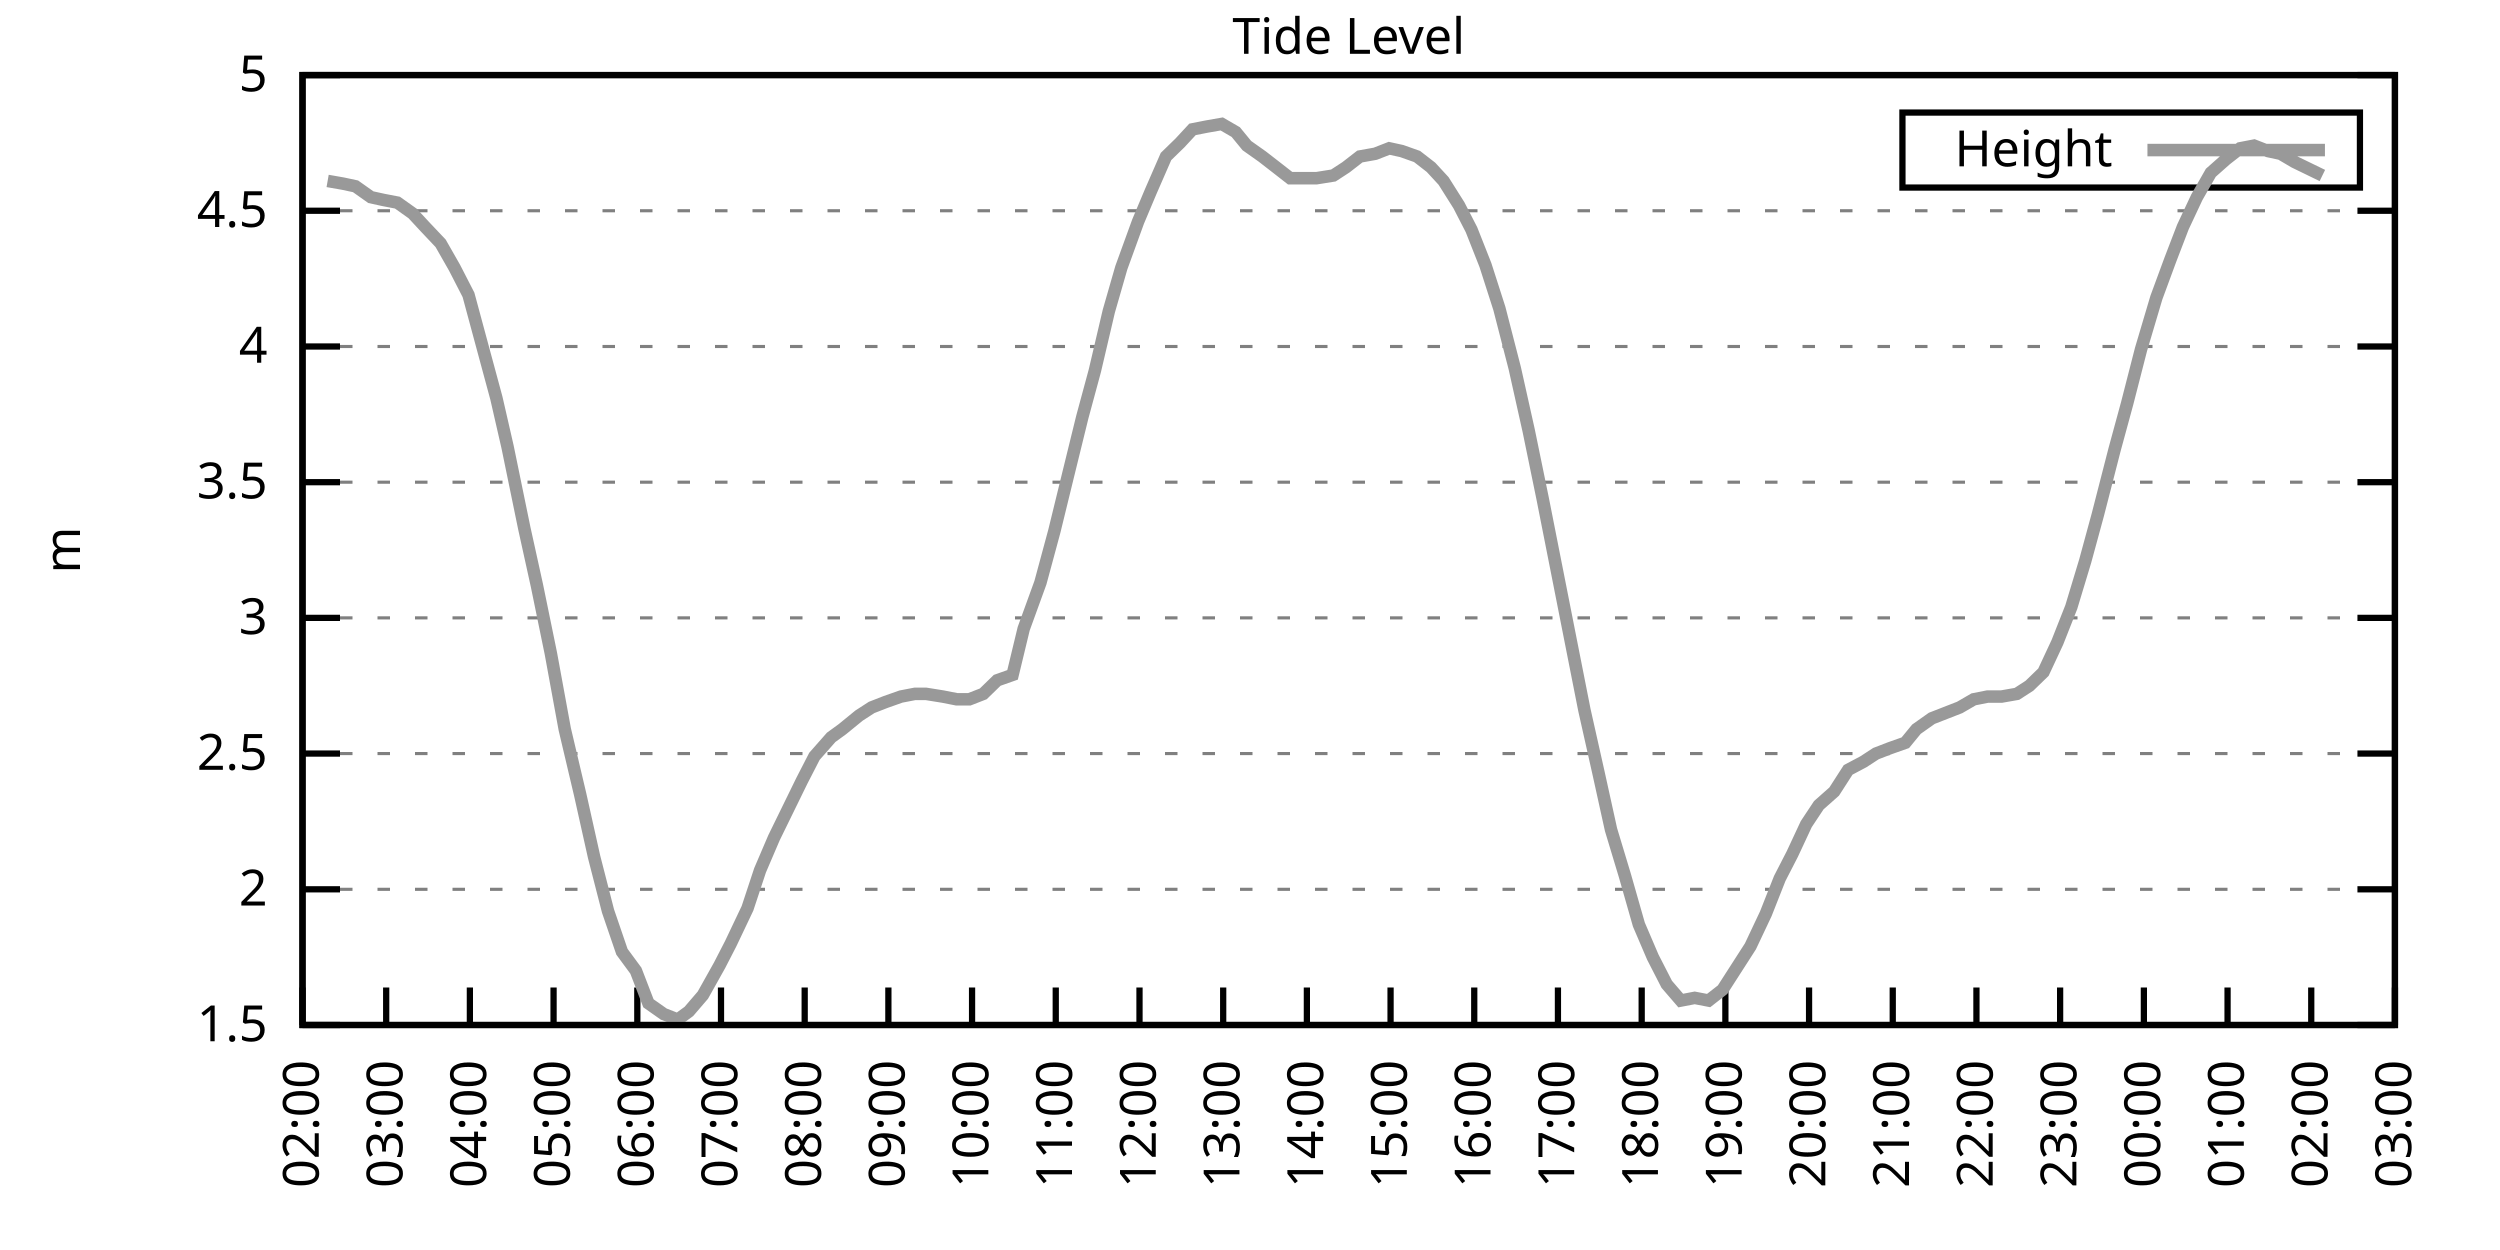
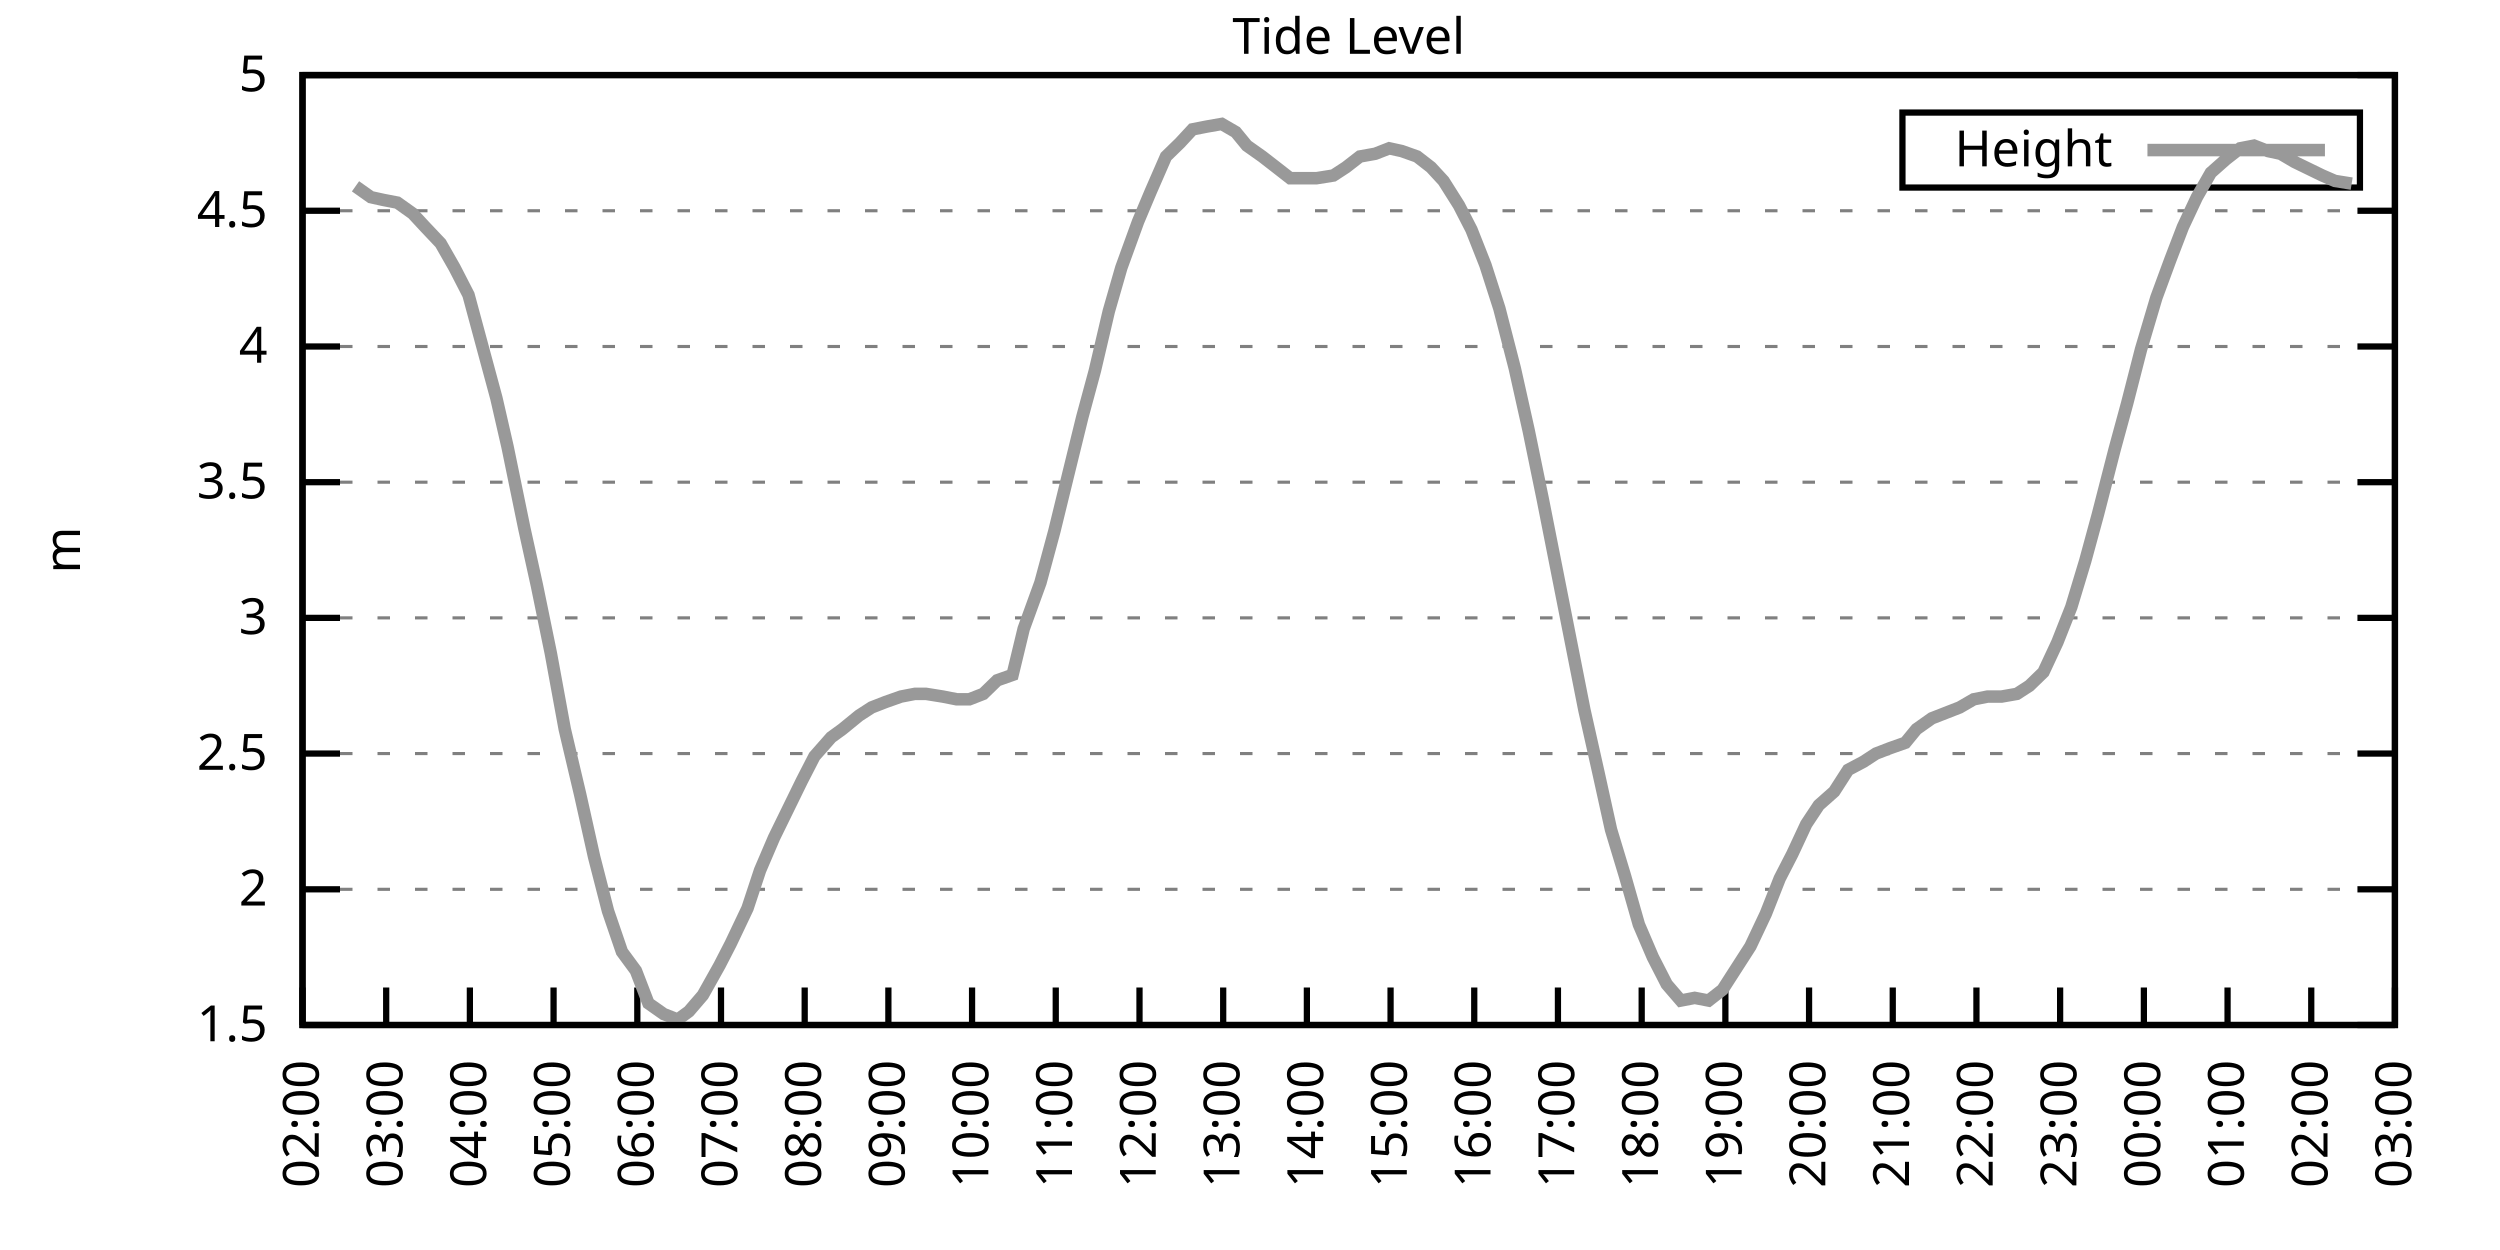
<svg xmlns="http://www.w3.org/2000/svg" xmlns:xlink="http://www.w3.org/1999/xlink" width="400" height="200" viewBox="0 0 400 200">
  <g id="gnuplot_canvas">
    <rect x="0" y="0" width="400" height="200" fill="none" />
    <defs>
      <circle id="gpDot" r="0.5" stroke-width="0.5" stroke="currentColor" />
      <path id="gpPt0" stroke-width="0.333" stroke="currentColor" d="M-1,0 h2 M0,-1 v2" />
      <path id="gpPt1" stroke-width="0.333" stroke="currentColor" d="M-1,-1 L1,1 M1,-1 L-1,1" />
      <path id="gpPt2" stroke-width="0.333" stroke="currentColor" d="M-1,0 L1,0 M0,-1 L0,1 M-1,-1 L1,1 M-1,1 L1,-1" />
      <rect id="gpPt3" stroke-width="0.333" stroke="currentColor" x="-1" y="-1" width="2" height="2" />
      <rect id="gpPt4" stroke-width="0.333" stroke="currentColor" fill="currentColor" x="-1" y="-1" width="2" height="2" />
      <circle id="gpPt5" stroke-width="0.333" stroke="currentColor" cx="0" cy="0" r="1" />
      <use xlink:href="#gpPt5" id="gpPt6" fill="currentColor" stroke="none" />
      <path id="gpPt7" stroke-width="0.333" stroke="currentColor" d="M0,-1.33 L-1.33,0.67 L1.33,0.67 z" />
      <use xlink:href="#gpPt7" id="gpPt8" fill="currentColor" stroke="none" />
      <use xlink:href="#gpPt7" id="gpPt9" stroke="currentColor" transform="rotate(180)" />
      <use xlink:href="#gpPt9" id="gpPt10" fill="currentColor" stroke="none" />
      <use xlink:href="#gpPt3" id="gpPt11" stroke="currentColor" transform="rotate(45)" />
      <use xlink:href="#gpPt11" id="gpPt12" fill="currentColor" stroke="none" />
      <path id="gpPt13" stroke-width="0.333" stroke="currentColor" d="M0,1.330 L1.265,0.411 L0.782,-1.067 L-0.782,-1.076 L-1.265,0.411 z" />
      <use xlink:href="#gpPt13" id="gpPt14" fill="currentColor" stroke="none" />
      <filter id="textbox" filterUnits="objectBoundingBox" x="0" y="0" height="1" width="1">
        <feFlood flood-color="white" flood-opacity="1" result="bgnd" />
        <feComposite in="SourceGraphic" in2="bgnd" operator="atop" />
      </filter>
      <filter id="greybox" filterUnits="objectBoundingBox" x="0" y="0" height="1" width="1">
        <feFlood flood-color="lightgrey" flood-opacity="1" result="grey" />
        <feComposite in="SourceGraphic" in2="grey" operator="atop" />
      </filter>
    </defs>
    <g fill="none" color="white" stroke="currentColor" stroke-width="1.00" stroke-linecap="butt" stroke-linejoin="miter">
</g>
    <g fill="none" color="black" stroke="currentColor" stroke-width="1.00" stroke-linecap="butt" stroke-linejoin="miter">
      <g stroke="none" shape-rendering="crispEdges">
        <polygon fill="rgb(255, 255, 255)" points="48.40,164.00 383.18,164.00 383.18,12.02 48.40,12.02 " />
      </g>
    </g>
    <g fill="none" color="black" stroke="currentColor" stroke-width="1.00" stroke-linecap="butt" stroke-linejoin="miter">
</g>
    <g fill="none" color="black" stroke="black" stroke-width="0.50" stroke-linecap="butt" stroke-linejoin="miter">
</g>
    <g fill="none" color="gray" stroke="currentColor" stroke-width="0.50" stroke-linecap="butt" stroke-linejoin="miter">
      <path stroke="gray" stroke-dasharray="2,4" class="gridline" d="M48.40,164.00 L383.19,164.00  " />
    </g>
    <g fill="none" color="gray" stroke="gray" stroke-width="1.00" stroke-linecap="butt" stroke-linejoin="miter">
</g>
    <g fill="none" color="black" stroke="currentColor" stroke-width="1.00" stroke-linecap="butt" stroke-linejoin="miter">
      <path stroke="black" d="M48.40,164.00 L54.40,164.00 M383.19,164.00 L377.19,164.00  " />
      <g transform="translate(42.80,166.60)" stroke="none" fill="black" font-family="Sans" font-size="8.00" text-anchor="end">
        <text>
          <tspan font-family="Sans"> 1.5</tspan>
        </text>
      </g>
    </g>
    <g fill="none" color="black" stroke="currentColor" stroke-width="1.00" stroke-linecap="butt" stroke-linejoin="miter">
</g>
    <g fill="none" color="black" stroke="black" stroke-width="0.50" stroke-linecap="butt" stroke-linejoin="miter">
</g>
    <g fill="none" color="gray" stroke="currentColor" stroke-width="0.50" stroke-linecap="butt" stroke-linejoin="miter">
      <path stroke="gray" stroke-dasharray="2,4" class="gridline" d="M48.40,142.29 L383.19,142.29  " />
    </g>
    <g fill="none" color="gray" stroke="gray" stroke-width="1.00" stroke-linecap="butt" stroke-linejoin="miter">
</g>
    <g fill="none" color="black" stroke="currentColor" stroke-width="1.00" stroke-linecap="butt" stroke-linejoin="miter">
      <path stroke="black" d="M48.40,142.29 L54.40,142.29 M383.19,142.29 L377.19,142.29  " />
      <g transform="translate(42.80,144.89)" stroke="none" fill="black" font-family="Sans" font-size="8.00" text-anchor="end">
        <text>
          <tspan font-family="Sans"> 2</tspan>
        </text>
      </g>
    </g>
    <g fill="none" color="black" stroke="currentColor" stroke-width="1.00" stroke-linecap="butt" stroke-linejoin="miter">
</g>
    <g fill="none" color="black" stroke="black" stroke-width="0.50" stroke-linecap="butt" stroke-linejoin="miter">
</g>
    <g fill="none" color="gray" stroke="currentColor" stroke-width="0.50" stroke-linecap="butt" stroke-linejoin="miter">
      <path stroke="gray" stroke-dasharray="2,4" class="gridline" d="M48.40,120.57 L383.19,120.57  " />
    </g>
    <g fill="none" color="gray" stroke="gray" stroke-width="1.00" stroke-linecap="butt" stroke-linejoin="miter">
</g>
    <g fill="none" color="black" stroke="currentColor" stroke-width="1.00" stroke-linecap="butt" stroke-linejoin="miter">
      <path stroke="black" d="M48.40,120.57 L54.40,120.57 M383.19,120.57 L377.19,120.57  " />
      <g transform="translate(42.80,123.17)" stroke="none" fill="black" font-family="Sans" font-size="8.00" text-anchor="end">
        <text>
          <tspan font-family="Sans"> 2.5</tspan>
        </text>
      </g>
    </g>
    <g fill="none" color="black" stroke="currentColor" stroke-width="1.00" stroke-linecap="butt" stroke-linejoin="miter">
</g>
    <g fill="none" color="black" stroke="black" stroke-width="0.50" stroke-linecap="butt" stroke-linejoin="miter">
</g>
    <g fill="none" color="gray" stroke="currentColor" stroke-width="0.50" stroke-linecap="butt" stroke-linejoin="miter">
      <path stroke="gray" stroke-dasharray="2,4" class="gridline" d="M48.40,98.86 L383.19,98.86  " />
    </g>
    <g fill="none" color="gray" stroke="gray" stroke-width="1.00" stroke-linecap="butt" stroke-linejoin="miter">
</g>
    <g fill="none" color="black" stroke="currentColor" stroke-width="1.00" stroke-linecap="butt" stroke-linejoin="miter">
      <path stroke="black" d="M48.40,98.86 L54.40,98.86 M383.19,98.86 L377.19,98.86  " />
      <g transform="translate(42.80,101.46)" stroke="none" fill="black" font-family="Sans" font-size="8.00" text-anchor="end">
        <text>
          <tspan font-family="Sans"> 3</tspan>
        </text>
      </g>
    </g>
    <g fill="none" color="black" stroke="currentColor" stroke-width="1.00" stroke-linecap="butt" stroke-linejoin="miter">
</g>
    <g fill="none" color="black" stroke="black" stroke-width="0.50" stroke-linecap="butt" stroke-linejoin="miter">
</g>
    <g fill="none" color="gray" stroke="currentColor" stroke-width="0.50" stroke-linecap="butt" stroke-linejoin="miter">
      <path stroke="gray" stroke-dasharray="2,4" class="gridline" d="M48.40,77.15 L383.19,77.15  " />
    </g>
    <g fill="none" color="gray" stroke="gray" stroke-width="1.00" stroke-linecap="butt" stroke-linejoin="miter">
</g>
    <g fill="none" color="black" stroke="currentColor" stroke-width="1.00" stroke-linecap="butt" stroke-linejoin="miter">
      <path stroke="black" d="M48.40,77.15 L54.40,77.15 M383.19,77.15 L377.19,77.15  " />
      <g transform="translate(42.80,79.75)" stroke="none" fill="black" font-family="Sans" font-size="8.00" text-anchor="end">
        <text>
          <tspan font-family="Sans"> 3.5</tspan>
        </text>
      </g>
    </g>
    <g fill="none" color="black" stroke="currentColor" stroke-width="1.00" stroke-linecap="butt" stroke-linejoin="miter">
</g>
    <g fill="none" color="black" stroke="black" stroke-width="0.50" stroke-linecap="butt" stroke-linejoin="miter">
</g>
    <g fill="none" color="gray" stroke="currentColor" stroke-width="0.50" stroke-linecap="butt" stroke-linejoin="miter">
      <path stroke="gray" stroke-dasharray="2,4" class="gridline" d="M48.40,55.44 L383.19,55.44  " />
    </g>
    <g fill="none" color="gray" stroke="gray" stroke-width="1.00" stroke-linecap="butt" stroke-linejoin="miter">
</g>
    <g fill="none" color="black" stroke="currentColor" stroke-width="1.00" stroke-linecap="butt" stroke-linejoin="miter">
      <path stroke="black" d="M48.40,55.44 L54.40,55.44 M383.19,55.44 L377.19,55.44  " />
      <g transform="translate(42.80,58.04)" stroke="none" fill="black" font-family="Sans" font-size="8.00" text-anchor="end">
        <text>
          <tspan font-family="Sans"> 4</tspan>
        </text>
      </g>
    </g>
    <g fill="none" color="black" stroke="currentColor" stroke-width="1.00" stroke-linecap="butt" stroke-linejoin="miter">
</g>
    <g fill="none" color="black" stroke="black" stroke-width="0.50" stroke-linecap="butt" stroke-linejoin="miter">
</g>
    <g fill="none" color="gray" stroke="currentColor" stroke-width="0.50" stroke-linecap="butt" stroke-linejoin="miter">
      <path stroke="gray" stroke-dasharray="2,4" class="gridline" d="M48.40,33.72 L383.19,33.72  " />
    </g>
    <g fill="none" color="gray" stroke="gray" stroke-width="1.00" stroke-linecap="butt" stroke-linejoin="miter">
</g>
    <g fill="none" color="black" stroke="currentColor" stroke-width="1.00" stroke-linecap="butt" stroke-linejoin="miter">
      <path stroke="black" d="M48.40,33.72 L54.40,33.72 M383.19,33.72 L377.19,33.72  " />
      <g transform="translate(42.80,36.32)" stroke="none" fill="black" font-family="Sans" font-size="8.00" text-anchor="end">
        <text>
          <tspan font-family="Sans"> 4.5</tspan>
        </text>
      </g>
    </g>
    <g fill="none" color="black" stroke="currentColor" stroke-width="1.00" stroke-linecap="butt" stroke-linejoin="miter">
</g>
    <g fill="none" color="black" stroke="black" stroke-width="0.50" stroke-linecap="butt" stroke-linejoin="miter">
</g>
    <g fill="none" color="gray" stroke="currentColor" stroke-width="0.50" stroke-linecap="butt" stroke-linejoin="miter">
      <path stroke="gray" stroke-dasharray="2,4" class="gridline" d="M48.40,12.01 L383.19,12.01  " />
    </g>
    <g fill="none" color="gray" stroke="gray" stroke-width="1.00" stroke-linecap="butt" stroke-linejoin="miter">
</g>
    <g fill="none" color="black" stroke="currentColor" stroke-width="1.00" stroke-linecap="butt" stroke-linejoin="miter">
      <path stroke="black" d="M48.40,12.01 L54.40,12.01 M383.19,12.01 L377.19,12.01  " />
      <g transform="translate(42.80,14.61)" stroke="none" fill="black" font-family="Sans" font-size="8.00" text-anchor="end">
        <text>
          <tspan font-family="Sans"> 5</tspan>
        </text>
      </g>
    </g>
    <g fill="none" color="black" stroke="currentColor" stroke-width="1.00" stroke-linecap="butt" stroke-linejoin="miter">
      <path stroke="black" d="M48.40,164.00 L48.40,158.00  " />
      <g transform="translate(51.00,169.60) rotate(270.00)" stroke="none" fill="black" font-family="Sans" font-size="8.00" text-anchor="end">
        <text>
          <tspan font-family="Sans">02:00</tspan>
        </text>
      </g>
    </g>
    <g fill="none" color="black" stroke="currentColor" stroke-width="1.00" stroke-linecap="butt" stroke-linejoin="miter">
      <path stroke="black" d="M61.79,164.00 L61.79,158.00  " />
      <g transform="translate(64.39,169.60) rotate(270.00)" stroke="none" fill="black" font-family="Sans" font-size="8.00" text-anchor="end">
        <text>
          <tspan font-family="Sans">03:00</tspan>
        </text>
      </g>
    </g>
    <g fill="none" color="black" stroke="currentColor" stroke-width="1.00" stroke-linecap="butt" stroke-linejoin="miter">
      <path stroke="black" d="M75.18,164.00 L75.18,158.00  " />
      <g transform="translate(77.78,169.60) rotate(270.00)" stroke="none" fill="black" font-family="Sans" font-size="8.00" text-anchor="end">
        <text>
          <tspan font-family="Sans">04:00</tspan>
        </text>
      </g>
    </g>
    <g fill="none" color="black" stroke="currentColor" stroke-width="1.00" stroke-linecap="butt" stroke-linejoin="miter">
      <path stroke="black" d="M88.57,164.00 L88.57,158.00  " />
      <g transform="translate(91.17,169.60) rotate(270.00)" stroke="none" fill="black" font-family="Sans" font-size="8.00" text-anchor="end">
        <text>
          <tspan font-family="Sans">05:00</tspan>
        </text>
      </g>
    </g>
    <g fill="none" color="black" stroke="currentColor" stroke-width="1.00" stroke-linecap="butt" stroke-linejoin="miter">
      <path stroke="black" d="M101.97,164.00 L101.97,158.00  " />
      <g transform="translate(104.57,169.60) rotate(270.00)" stroke="none" fill="black" font-family="Sans" font-size="8.00" text-anchor="end">
        <text>
          <tspan font-family="Sans">06:00</tspan>
        </text>
      </g>
    </g>
    <g fill="none" color="black" stroke="currentColor" stroke-width="1.00" stroke-linecap="butt" stroke-linejoin="miter">
      <path stroke="black" d="M115.36,164.00 L115.36,158.00  " />
      <g transform="translate(117.96,169.60) rotate(270.00)" stroke="none" fill="black" font-family="Sans" font-size="8.00" text-anchor="end">
        <text>
          <tspan font-family="Sans">07:00</tspan>
        </text>
      </g>
    </g>
    <g fill="none" color="black" stroke="currentColor" stroke-width="1.00" stroke-linecap="butt" stroke-linejoin="miter">
      <path stroke="black" d="M128.75,164.00 L128.75,158.00  " />
      <g transform="translate(131.35,169.60) rotate(270.00)" stroke="none" fill="black" font-family="Sans" font-size="8.00" text-anchor="end">
        <text>
          <tspan font-family="Sans">08:00</tspan>
        </text>
      </g>
    </g>
    <g fill="none" color="black" stroke="currentColor" stroke-width="1.00" stroke-linecap="butt" stroke-linejoin="miter">
      <path stroke="black" d="M142.14,164.00 L142.14,158.00  " />
      <g transform="translate(144.74,169.60) rotate(270.00)" stroke="none" fill="black" font-family="Sans" font-size="8.00" text-anchor="end">
        <text>
          <tspan font-family="Sans">09:00</tspan>
        </text>
      </g>
    </g>
    <g fill="none" color="black" stroke="currentColor" stroke-width="1.00" stroke-linecap="butt" stroke-linejoin="miter">
      <path stroke="black" d="M155.53,164.00 L155.53,158.00  " />
      <g transform="translate(158.13,169.60) rotate(270.00)" stroke="none" fill="black" font-family="Sans" font-size="8.00" text-anchor="end">
        <text>
          <tspan font-family="Sans">10:00</tspan>
        </text>
      </g>
    </g>
    <g fill="none" color="black" stroke="currentColor" stroke-width="1.00" stroke-linecap="butt" stroke-linejoin="miter">
      <path stroke="black" d="M168.92,164.00 L168.92,158.00  " />
      <g transform="translate(171.52,169.60) rotate(270.00)" stroke="none" fill="black" font-family="Sans" font-size="8.00" text-anchor="end">
        <text>
          <tspan font-family="Sans">11:00</tspan>
        </text>
      </g>
    </g>
    <g fill="none" color="black" stroke="currentColor" stroke-width="1.00" stroke-linecap="butt" stroke-linejoin="miter">
      <path stroke="black" d="M182.32,164.00 L182.32,158.00  " />
      <g transform="translate(184.92,169.60) rotate(270.00)" stroke="none" fill="black" font-family="Sans" font-size="8.00" text-anchor="end">
        <text>
          <tspan font-family="Sans">12:00</tspan>
        </text>
      </g>
    </g>
    <g fill="none" color="black" stroke="currentColor" stroke-width="1.00" stroke-linecap="butt" stroke-linejoin="miter">
      <path stroke="black" d="M195.71,164.00 L195.71,158.00  " />
      <g transform="translate(198.31,169.60) rotate(270.00)" stroke="none" fill="black" font-family="Sans" font-size="8.00" text-anchor="end">
        <text>
          <tspan font-family="Sans">13:00</tspan>
        </text>
      </g>
    </g>
    <g fill="none" color="black" stroke="currentColor" stroke-width="1.00" stroke-linecap="butt" stroke-linejoin="miter">
      <path stroke="black" d="M209.10,164.00 L209.10,158.00  " />
      <g transform="translate(211.70,169.60) rotate(270.00)" stroke="none" fill="black" font-family="Sans" font-size="8.00" text-anchor="end">
        <text>
          <tspan font-family="Sans">14:00</tspan>
        </text>
      </g>
    </g>
    <g fill="none" color="black" stroke="currentColor" stroke-width="1.00" stroke-linecap="butt" stroke-linejoin="miter">
      <path stroke="black" d="M222.49,164.00 L222.49,158.00  " />
      <g transform="translate(225.09,169.60) rotate(270.00)" stroke="none" fill="black" font-family="Sans" font-size="8.00" text-anchor="end">
        <text>
          <tspan font-family="Sans">15:00</tspan>
        </text>
      </g>
    </g>
    <g fill="none" color="black" stroke="currentColor" stroke-width="1.00" stroke-linecap="butt" stroke-linejoin="miter">
      <path stroke="black" d="M235.88,164.00 L235.88,158.00  " />
      <g transform="translate(238.48,169.60) rotate(270.00)" stroke="none" fill="black" font-family="Sans" font-size="8.00" text-anchor="end">
        <text>
          <tspan font-family="Sans">16:00</tspan>
        </text>
      </g>
    </g>
    <g fill="none" color="black" stroke="currentColor" stroke-width="1.00" stroke-linecap="butt" stroke-linejoin="miter">
      <path stroke="black" d="M249.27,164.00 L249.27,158.00  " />
      <g transform="translate(251.87,169.60) rotate(270.00)" stroke="none" fill="black" font-family="Sans" font-size="8.00" text-anchor="end">
        <text>
          <tspan font-family="Sans">17:00</tspan>
        </text>
      </g>
    </g>
    <g fill="none" color="black" stroke="currentColor" stroke-width="1.00" stroke-linecap="butt" stroke-linejoin="miter">
      <path stroke="black" d="M262.67,164.00 L262.67,158.00  " />
      <g transform="translate(265.27,169.60) rotate(270.00)" stroke="none" fill="black" font-family="Sans" font-size="8.00" text-anchor="end">
        <text>
          <tspan font-family="Sans">18:00</tspan>
        </text>
      </g>
    </g>
    <g fill="none" color="black" stroke="currentColor" stroke-width="1.00" stroke-linecap="butt" stroke-linejoin="miter">
      <path stroke="black" d="M276.06,164.00 L276.06,158.00  " />
      <g transform="translate(278.66,169.60) rotate(270.00)" stroke="none" fill="black" font-family="Sans" font-size="8.00" text-anchor="end">
        <text>
          <tspan font-family="Sans">19:00</tspan>
        </text>
      </g>
    </g>
    <g fill="none" color="black" stroke="currentColor" stroke-width="1.00" stroke-linecap="butt" stroke-linejoin="miter">
      <path stroke="black" d="M289.45,164.00 L289.45,158.00  " />
      <g transform="translate(292.05,169.60) rotate(270.00)" stroke="none" fill="black" font-family="Sans" font-size="8.00" text-anchor="end">
        <text>
          <tspan font-family="Sans">20:00</tspan>
        </text>
      </g>
    </g>
    <g fill="none" color="black" stroke="currentColor" stroke-width="1.00" stroke-linecap="butt" stroke-linejoin="miter">
      <path stroke="black" d="M302.84,164.00 L302.84,158.00  " />
      <g transform="translate(305.44,169.60) rotate(270.00)" stroke="none" fill="black" font-family="Sans" font-size="8.00" text-anchor="end">
        <text>
          <tspan font-family="Sans">21:00</tspan>
        </text>
      </g>
    </g>
    <g fill="none" color="black" stroke="currentColor" stroke-width="1.00" stroke-linecap="butt" stroke-linejoin="miter">
      <path stroke="black" d="M316.23,164.00 L316.23,158.00  " />
      <g transform="translate(318.83,169.60) rotate(270.00)" stroke="none" fill="black" font-family="Sans" font-size="8.00" text-anchor="end">
        <text>
          <tspan font-family="Sans">22:00</tspan>
        </text>
      </g>
    </g>
    <g fill="none" color="black" stroke="currentColor" stroke-width="1.00" stroke-linecap="butt" stroke-linejoin="miter">
      <path stroke="black" d="M329.62,164.00 L329.62,158.00  " />
      <g transform="translate(332.22,169.60) rotate(270.00)" stroke="none" fill="black" font-family="Sans" font-size="8.00" text-anchor="end">
        <text>
          <tspan font-family="Sans">23:00</tspan>
        </text>
      </g>
    </g>
    <g fill="none" color="black" stroke="currentColor" stroke-width="1.00" stroke-linecap="butt" stroke-linejoin="miter">
      <path stroke="black" d="M343.02,164.00 L343.02,158.00  " />
      <g transform="translate(345.62,169.60) rotate(270.00)" stroke="none" fill="black" font-family="Sans" font-size="8.00" text-anchor="end">
        <text>
          <tspan font-family="Sans">00:00</tspan>
        </text>
      </g>
    </g>
    <g fill="none" color="black" stroke="currentColor" stroke-width="1.00" stroke-linecap="butt" stroke-linejoin="miter">
      <path stroke="black" d="M356.41,164.00 L356.41,158.00  " />
      <g transform="translate(359.01,169.60) rotate(270.00)" stroke="none" fill="black" font-family="Sans" font-size="8.00" text-anchor="end">
        <text>
          <tspan font-family="Sans">01:00</tspan>
        </text>
      </g>
    </g>
    <g fill="none" color="black" stroke="currentColor" stroke-width="1.00" stroke-linecap="butt" stroke-linejoin="miter">
      <path stroke="black" d="M369.80,164.00 L369.80,158.00  " />
      <g transform="translate(372.40,169.60) rotate(270.00)" stroke="none" fill="black" font-family="Sans" font-size="8.00" text-anchor="end">
        <text>
          <tspan font-family="Sans">02:00</tspan>
        </text>
      </g>
    </g>
    <g fill="none" color="black" stroke="currentColor" stroke-width="1.00" stroke-linecap="butt" stroke-linejoin="miter">
      <path stroke="black" d="M383.19,164.00 L383.19,158.00  " />
      <g transform="translate(385.79,169.60) rotate(270.00)" stroke="none" fill="black" font-family="Sans" font-size="8.00" text-anchor="end">
        <text>
          <tspan font-family="Sans">03:00</tspan>
        </text>
      </g>
    </g>
    <g fill="none" color="black" stroke="currentColor" stroke-width="1.00" stroke-linecap="butt" stroke-linejoin="miter">
</g>
    <g fill="none" color="black" stroke="currentColor" stroke-width="1.00" stroke-linecap="butt" stroke-linejoin="miter">
      <path stroke="black" d="M48.40,12.01 L48.40,164.00 L383.19,164.00 L383.19,12.01 L48.40,12.01 Z  " />
    </g>
    <g fill="none" color="black" stroke="currentColor" stroke-width="1.00" stroke-linecap="butt" stroke-linejoin="miter">
</g>
    <g fill="none" color="black" stroke="currentColor" stroke-width="1.00" stroke-linecap="butt" stroke-linejoin="miter">
      <path stroke="black" d="M304.39,30.01 L304.39,18.01 L377.59,18.01 L377.59,30.01 L304.39,30.01 Z  " />
    </g>
    <g id="Tide_level_plot_1">
      <g fill="none" color="white" stroke="black" stroke-width="2.00" stroke-linecap="butt" stroke-linejoin="miter">
</g>
      <g fill="none" color="black" stroke="currentColor" stroke-width="2.00" stroke-linecap="butt" stroke-linejoin="miter">
        <g transform="translate(337.99,26.61)" stroke="none" fill="black" font-family="Sans" font-size="8.00" text-anchor="end">
          <text>
            <tspan font-family="Sans">Height</tspan>
          </text>
        </g>
      </g>
      <g fill="none" color="black" stroke="currentColor" stroke-width="2.00" stroke-linecap="butt" stroke-linejoin="miter">
-         <path stroke="rgb(153, 153, 153)" d="M343.59,24.01 L371.99,24.01 M52.42,28.95 L54.87,29.38 L56.88,29.81 L59.34,31.55 L61.35,31.99 L63.58,32.42   L66.03,34.16 L68.04,36.33 L70.50,38.93 L72.73,42.84 L74.96,47.18 L77.19,55.44 L79.42,63.69 L81.21,71.50   L83.89,84.53 L85.90,93.65 L88.13,104.51 L90.36,116.67 L92.82,127.09 L95.05,137.08 L97.28,145.76 L99.51,152.28   L101.74,155.31 L103.75,160.53 L106.21,162.26 L108.44,163.13 L110.22,161.83 L112.46,159.22 L115.13,154.45 L116.92,150.97   L119.60,145.33 L121.61,139.25 L123.84,134.04 L128.30,124.92 L130.31,121.01 L132.99,117.97 L134.78,116.67 L137.45,114.49   L139.46,113.19 L141.69,112.32 L144.15,111.45 L146.38,111.02 L148.17,111.02 L150.85,111.45 L153.08,111.89 L155.09,111.89   L157.32,111.02 L159.55,108.85 L162.01,107.98 L163.79,100.60 L166.47,93.22 L168.70,84.97 L170.93,75.85 L173.17,66.73   L175.17,59.34 L177.41,49.79 L179.41,42.84 L182.09,35.46 L184.10,30.68 L186.56,25.04 L188.79,22.87 L190.80,20.70   L193.03,20.26 L195.48,19.83 L197.72,21.13 L199.50,23.30 L201.96,25.04 L204.19,26.77 L206.42,28.51 L208.88,28.51   L210.66,28.51 L213.34,28.08 L215.35,26.77 L217.58,25.04 L220.04,24.60 L222.27,23.73 L224.28,24.17 L226.73,25.04   L228.96,26.77 L230.97,28.95 L233.43,32.85 L235.44,36.76 L237.67,42.41 L239.90,49.36 L242.36,58.91 L244.59,68.90   L246.82,79.75 L249.05,91.04 L251.28,102.34 L253.51,113.63 L255.75,123.61 L257.76,132.73 L259.99,140.12 L262.22,147.93   L264.45,153.14 L266.68,157.49 L268.92,160.09 L271.15,159.66 L273.38,160.09 L275.61,158.35 L277.84,154.88 L280.07,151.41   L282.53,146.20 L284.76,140.55 L286.77,136.64 L289.00,131.86 L291.01,128.83 L293.47,126.65 L295.70,123.18 L298.15,121.88   L300.16,120.57 L302.39,119.71 L304.85,118.84 L306.63,116.67 L309.09,114.93 L311.32,114.06 L313.55,113.19 L315.79,111.89   L318.02,111.45 L320.25,111.45 L322.70,111.02 L324.71,109.72 L326.95,107.55 L329.18,102.77 L331.41,97.12 L333.64,89.74   L335.65,82.36 L338.33,71.94 L340.34,64.56 L342.57,55.87 L345.02,47.62 L347.26,41.54 L349.26,36.33 L351.50,31.55   L353.73,27.64 L356.18,25.47 L358.42,23.73 L360.65,23.30 L362.88,24.17 L364.89,24.60 L367.12,25.91 L371.58,28.08    " />
+         <path stroke="rgb(153, 153, 153)" d="M343.59,24.01 L371.99,24.01 M56.88,29.81 L59.34,31.55 L61.35,31.99 L63.58,32.42 L66.03,34.16 L68.04,36.33   L70.50,38.93 L72.73,42.84 L74.96,47.18 L77.19,55.44 L79.42,63.69 L81.21,71.50 L83.89,84.53 L85.90,93.65   L88.13,104.51 L90.36,116.67 L92.82,127.09 L95.05,137.08 L97.28,145.76 L99.51,152.28 L101.74,155.31 L103.75,160.53   L106.21,162.26 L108.44,163.13 L110.22,161.83 L112.46,159.22 L115.13,154.45 L116.92,150.97 L119.60,145.33 L121.61,139.25   L123.84,134.04 L128.30,124.92 L130.31,121.01 L132.99,117.97 L134.78,116.67 L137.45,114.49 L139.46,113.19 L141.69,112.32   L144.15,111.45 L146.38,111.02 L148.17,111.02 L150.85,111.45 L153.08,111.89 L155.09,111.89 L157.32,111.02 L159.55,108.85   L162.01,107.98 L163.79,100.60 L166.47,93.22 L168.70,84.97 L170.93,75.85 L173.17,66.73 L175.17,59.34 L177.41,49.79   L179.41,42.84 L182.09,35.46 L184.10,30.68 L186.56,25.04 L188.79,22.87 L190.80,20.70 L193.03,20.26 L195.48,19.83   L197.72,21.13 L199.50,23.30 L201.96,25.04 L204.19,26.77 L206.42,28.51 L208.88,28.51 L210.66,28.51 L213.34,28.08   L215.35,26.77 L217.58,25.04 L220.04,24.60 L222.27,23.73 L224.28,24.17 L226.73,25.04 L228.96,26.77 L230.97,28.95   L233.43,32.85 L235.44,36.76 L237.67,42.41 L239.90,49.36 L242.36,58.91 L244.59,68.90 L246.82,79.75 L249.05,91.04   L251.28,102.34 L253.51,113.63 L255.75,123.61 L257.76,132.73 L259.99,140.12 L262.22,147.93 L264.45,153.14 L266.68,157.49   L268.92,160.09 L271.15,159.66 L273.38,160.09 L275.61,158.35 L277.84,154.88 L280.07,151.41 L282.53,146.20 L284.76,140.55   L286.77,136.64 L289.00,131.86 L291.01,128.83 L293.47,126.65 L295.70,123.18 L298.15,121.88 L300.16,120.57 L302.39,119.71   L304.85,118.84 L306.63,116.67 L309.09,114.93 L311.32,114.06 L313.55,113.19 L315.79,111.89 L318.02,111.45 L320.25,111.45   L322.70,111.02 L324.71,109.72 L326.95,107.55 L329.18,102.77 L331.41,97.12 L333.64,89.74 L335.65,82.36 L338.33,71.94   L340.34,64.56 L342.57,55.87 L345.02,47.62 L347.26,41.54 L349.26,36.33 L351.50,31.55 L353.73,27.64 L356.18,25.47   L358.42,23.73 L360.65,23.30 L362.88,24.17 L364.89,24.60 L367.12,25.91 L371.58,28.08 L373.59,28.95 L376.27,29.38    " />
      </g>
    </g>
    <g fill="none" color="black" stroke="currentColor" stroke-width="2.00" stroke-linecap="butt" stroke-linejoin="miter">
</g>
    <g fill="none" color="black" stroke="black" stroke-width="1.00" stroke-linecap="butt" stroke-linejoin="miter">
</g>
    <g fill="none" color="black" stroke="currentColor" stroke-width="1.00" stroke-linecap="butt" stroke-linejoin="miter">
      <path stroke="black" d="M48.40,12.01 L48.40,164.00 L383.19,164.00 L383.19,12.01 L48.40,12.01 Z  " />
      <g transform="translate(12.80,88.01) rotate(270.00)" stroke="none" fill="black" font-family="Sans" font-size="8.00" text-anchor="middle">
        <text>
          <tspan font-family="Sans">m</tspan>
        </text>
      </g>
    </g>
    <g fill="none" color="black" stroke="currentColor" stroke-width="1.00" stroke-linecap="butt" stroke-linejoin="miter">
</g>
    <g fill="none" color="black" stroke="currentColor" stroke-width="1.00" stroke-linecap="butt" stroke-linejoin="miter">
      <g transform="translate(215.79,8.61)" stroke="none" fill="black" font-family="Sans" font-size="8.00" text-anchor="middle">
        <text>
          <tspan font-family="Sans">Tide Level</tspan>
        </text>
      </g>
    </g>
    <g fill="none" color="black" stroke="currentColor" stroke-width="1.00" stroke-linecap="butt" stroke-linejoin="miter">
</g>
  </g>
</svg>
